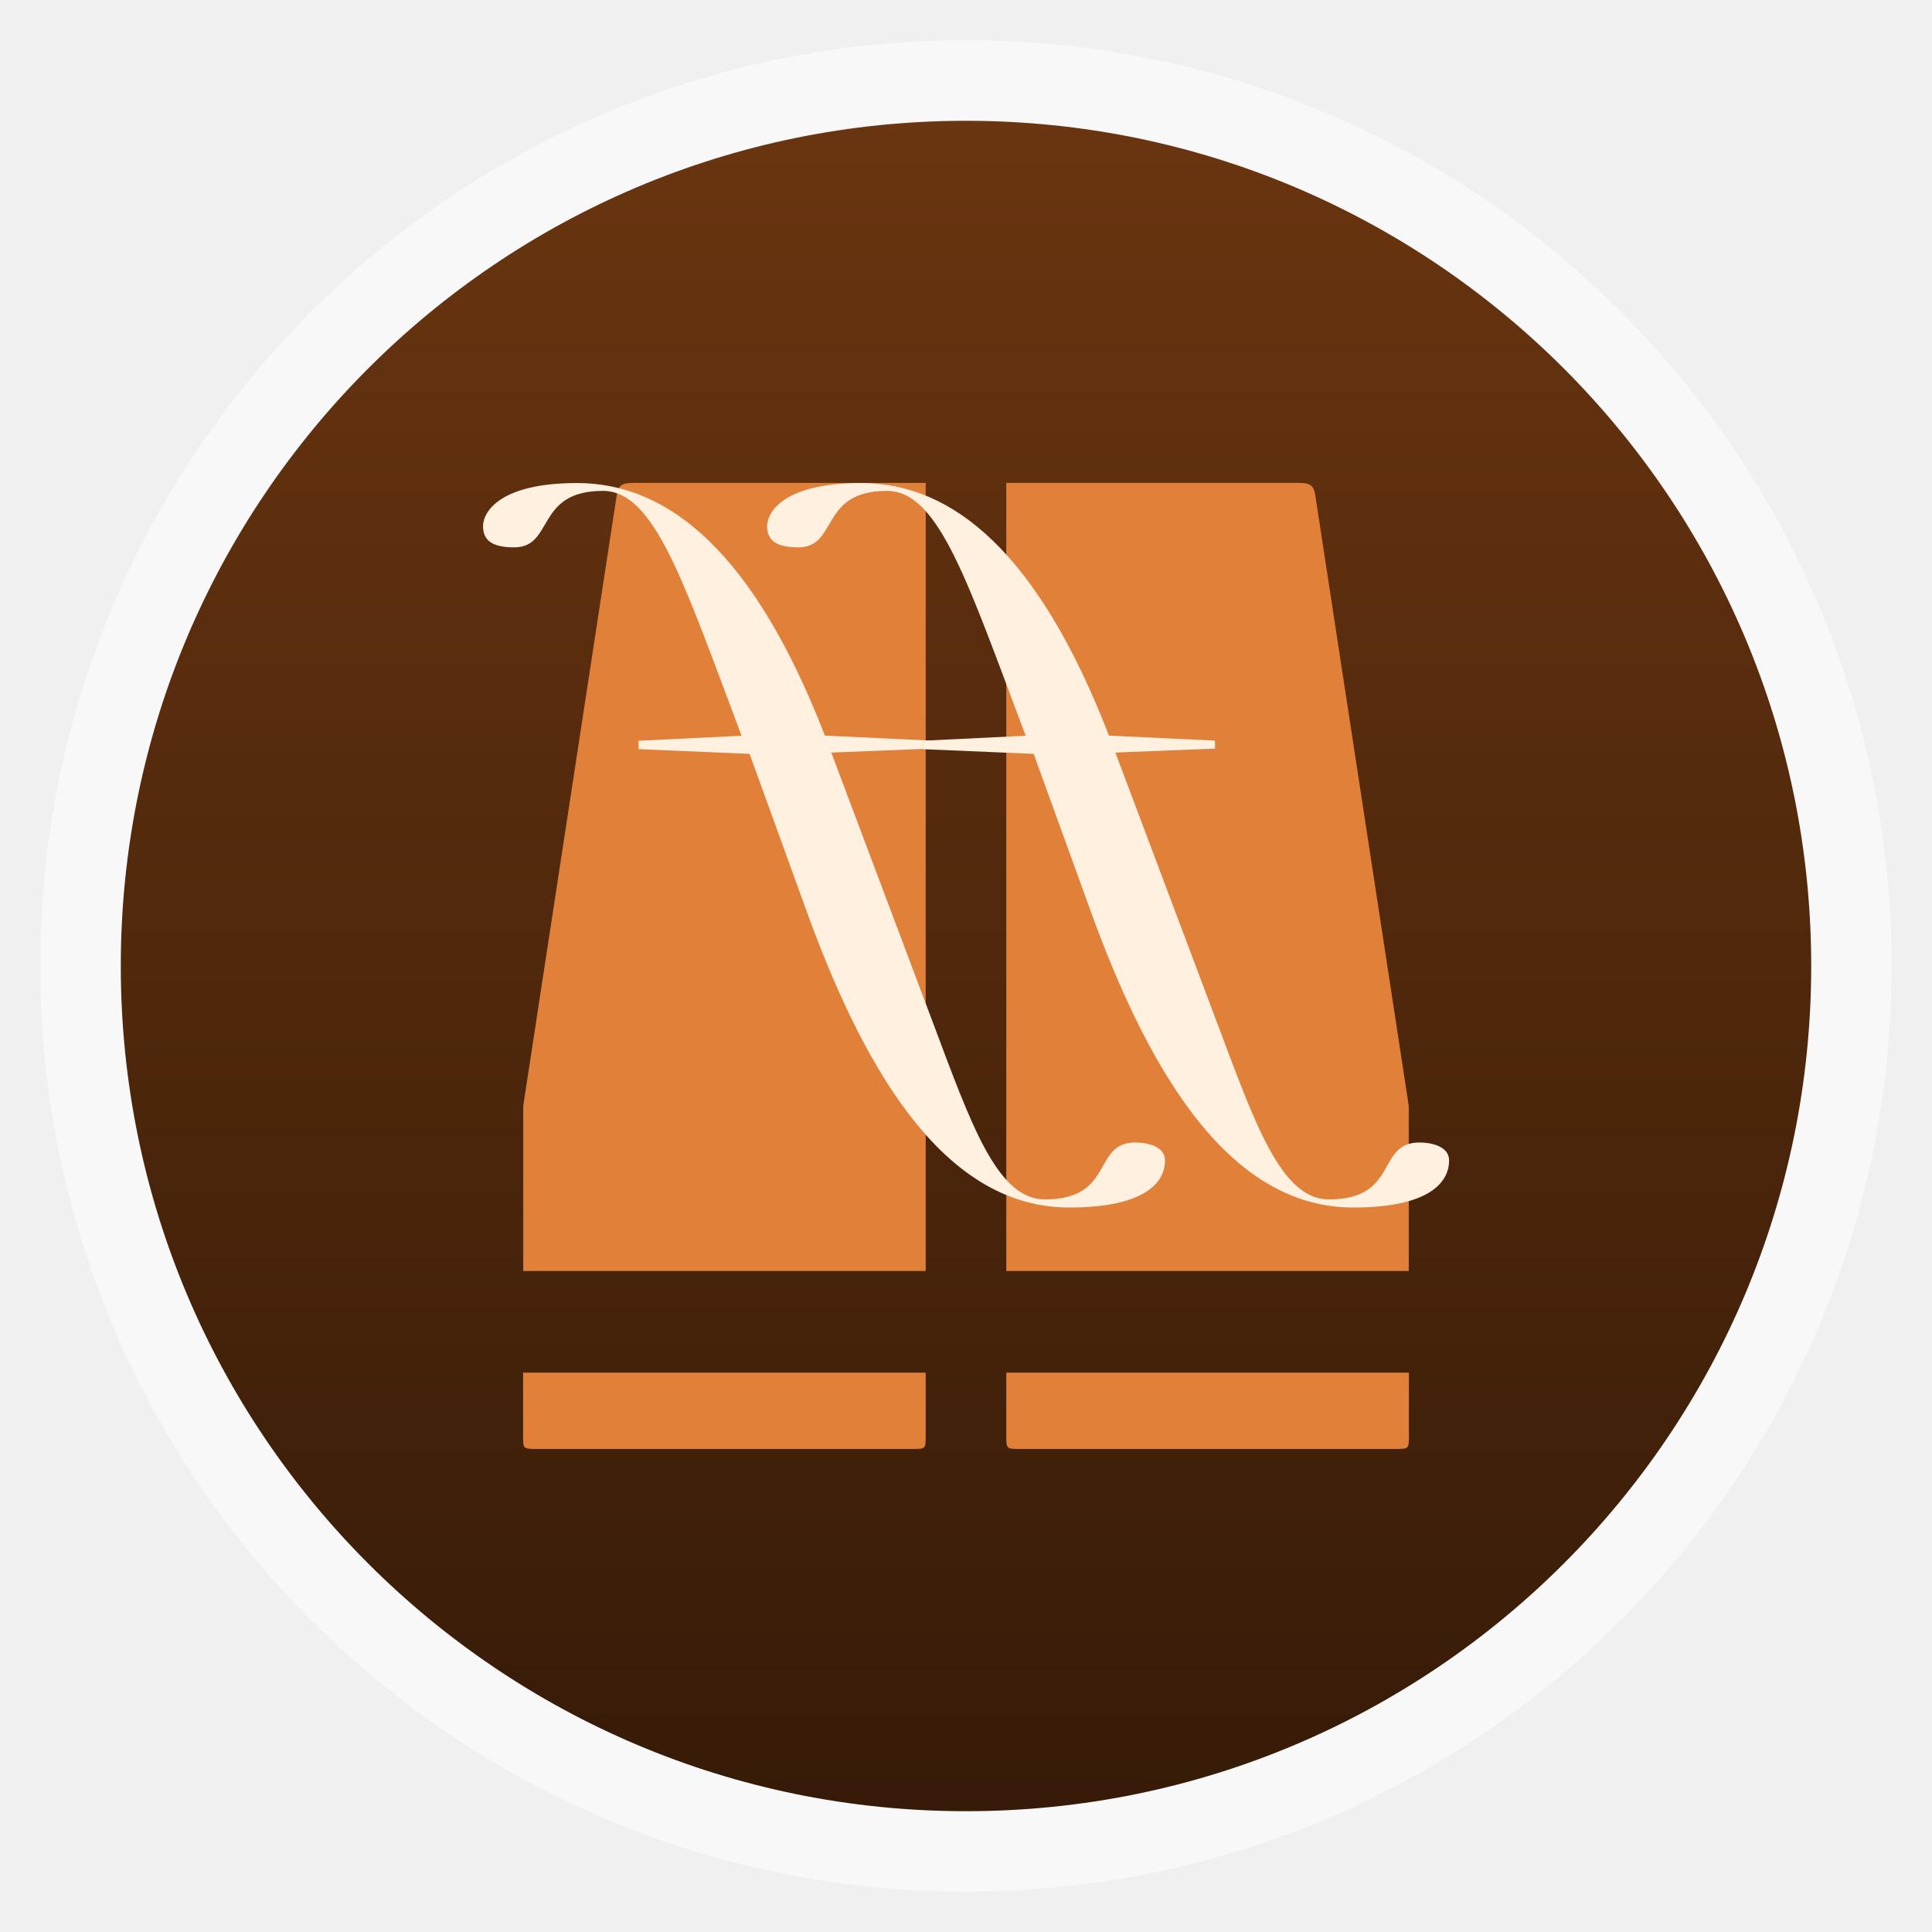
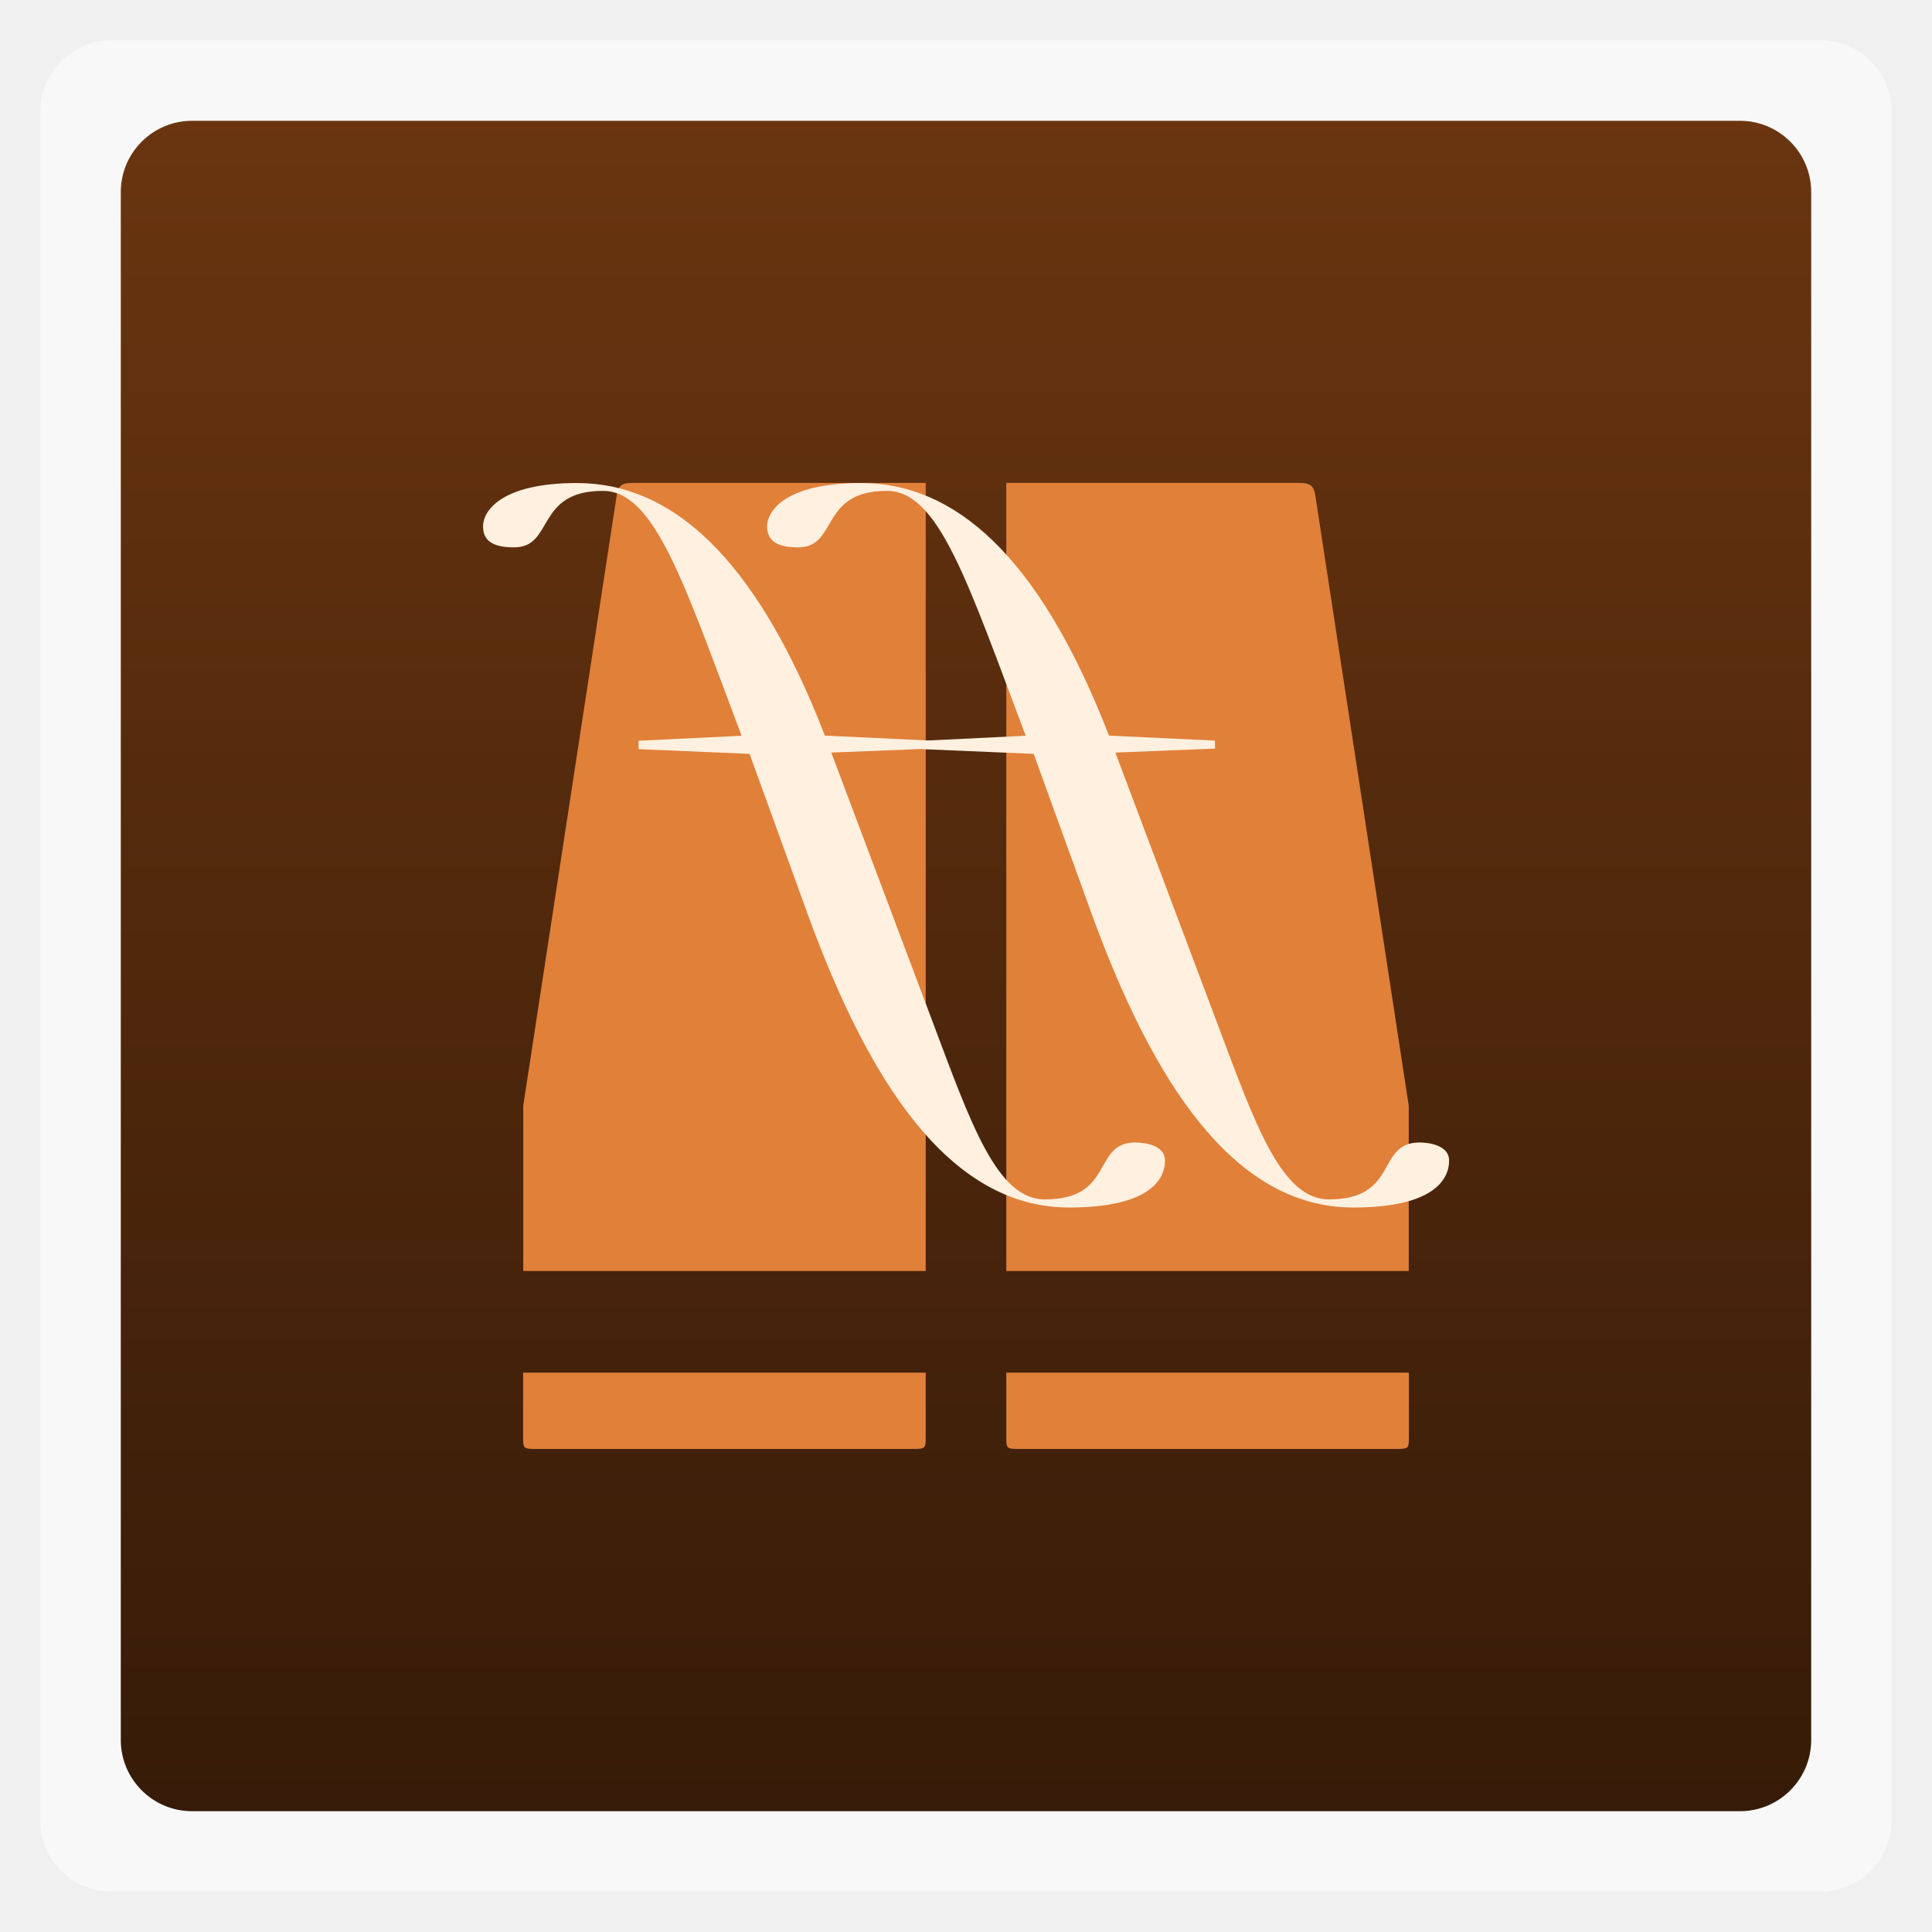
<svg xmlns="http://www.w3.org/2000/svg" xmlns:xlink="http://www.w3.org/1999/xlink" width="48" viewBox="0 0 13.547 13.547" height="48">
  <defs>
    <linearGradient id="linearGradient4460">
      <stop offset="0" style="stop-color:#361b08" />
      <stop offset="1" style="stop-color:#6a3510" />
    </linearGradient>
    <linearGradient gradientTransform="matrix(1.10528 0 0 1.10528 -134.2829 -295.7705)" xlink:href="#linearGradient4460" id="linearGradient4060" y1="279.096" y2="268.33" gradientUnits="userSpaceOnUse" x2="0" />
  </defs>
  <g style="fill-rule:evenodd">
-     <rect width="12.982" x=".282" y=".282" rx="6.491" height="12.982" style="opacity:.5;fill:#fff" />
-     <rect width="11.853" x=".847" y=".847" rx="5.926" height="11.853" style="fill:url(#linearGradient4060)" />
+     <rect width="12.982" x=".282" y=".282" rx="0.5" height="12.982" style="opacity:.5;fill:#fff" />
+     <rect width="11.853" x=".847" y=".847" rx="0.5" height="11.853" style="fill:url(#linearGradient4060)" />
  </g>
  <g style="fill:#e18039">
    <path d="m 3.669,8.912 0,-1.159 0.655,-4.278 c 0.014,-0.089 0.05,-0.089 0.151,-0.089 l 2.016,0 0,5.526 m 0,0.713 0,0.446 c 0,0.089 0,0.089 -0.101,0.089 l -2.621,0 c -0.101,0 -0.101,0 -0.101,-0.089 l 0,-0.446" />
    <path d="m 9.878,8.912 0,-1.159 -0.655,-4.278 c -0.014,-0.089 -0.05,-0.089 -0.151,-0.089 l -2.016,0 0,5.526 m 0,0.713 0,0.446 c 0,0.089 0,0.089 0.101,0.089 l 2.621,0 c 0.101,0 0.101,0 0.101,-0.089 l 0,-0.446" />
  </g>
  <g style="fill:#fff0df">
    <path d="m 6.038,3.387 c -0.538,0 -0.659,0.2 -0.659,0.303 0,0.101 0.067,0.148 0.218,0.148 0.282,0 0.147,-0.396 0.622,-0.396 0.364,0 0.566,0.639 0.973,1.717 l -0.723,0.035 0.001,0.059 0.778,0.033 0.423,1.167 c 0.41,1.106 0.965,2.014 1.818,2.014 0.546,0 0.672,-0.185 0.672,-0.33 0,-0.101 -0.128,-0.126 -0.208,-0.126 -0.305,0 -0.142,0.399 -0.635,0.399 -0.336,0 -0.519,-0.534 -0.785,-1.241 L 7.821,5.277 8.52,5.249 8.519,5.193 7.776,5.158 C 7.283,3.884 6.687,3.387 6.038,3.387 z" />
    <path d="m 4.046,3.387 c -0.538,0 -0.659,0.2 -0.659,0.303 0,0.101 0.067,0.148 0.218,0.148 0.282,0 0.147,-0.396 0.622,-0.396 0.364,0 0.566,0.639 0.973,1.717 l -0.723,0.035 0.001,0.059 0.778,0.033 0.423,1.167 c 0.41,1.106 0.965,2.014 1.818,2.014 0.546,0 0.672,-0.185 0.672,-0.33 0,-0.101 -0.128,-0.126 -0.208,-0.126 -0.305,0 -0.142,0.399 -0.635,0.399 -0.336,0 -0.519,-0.534 -0.785,-1.241 L 5.829,5.277 6.528,5.249 6.527,5.193 5.784,5.158 C 5.291,3.884 4.695,3.387 4.046,3.387 z" />
  </g>
</svg>
